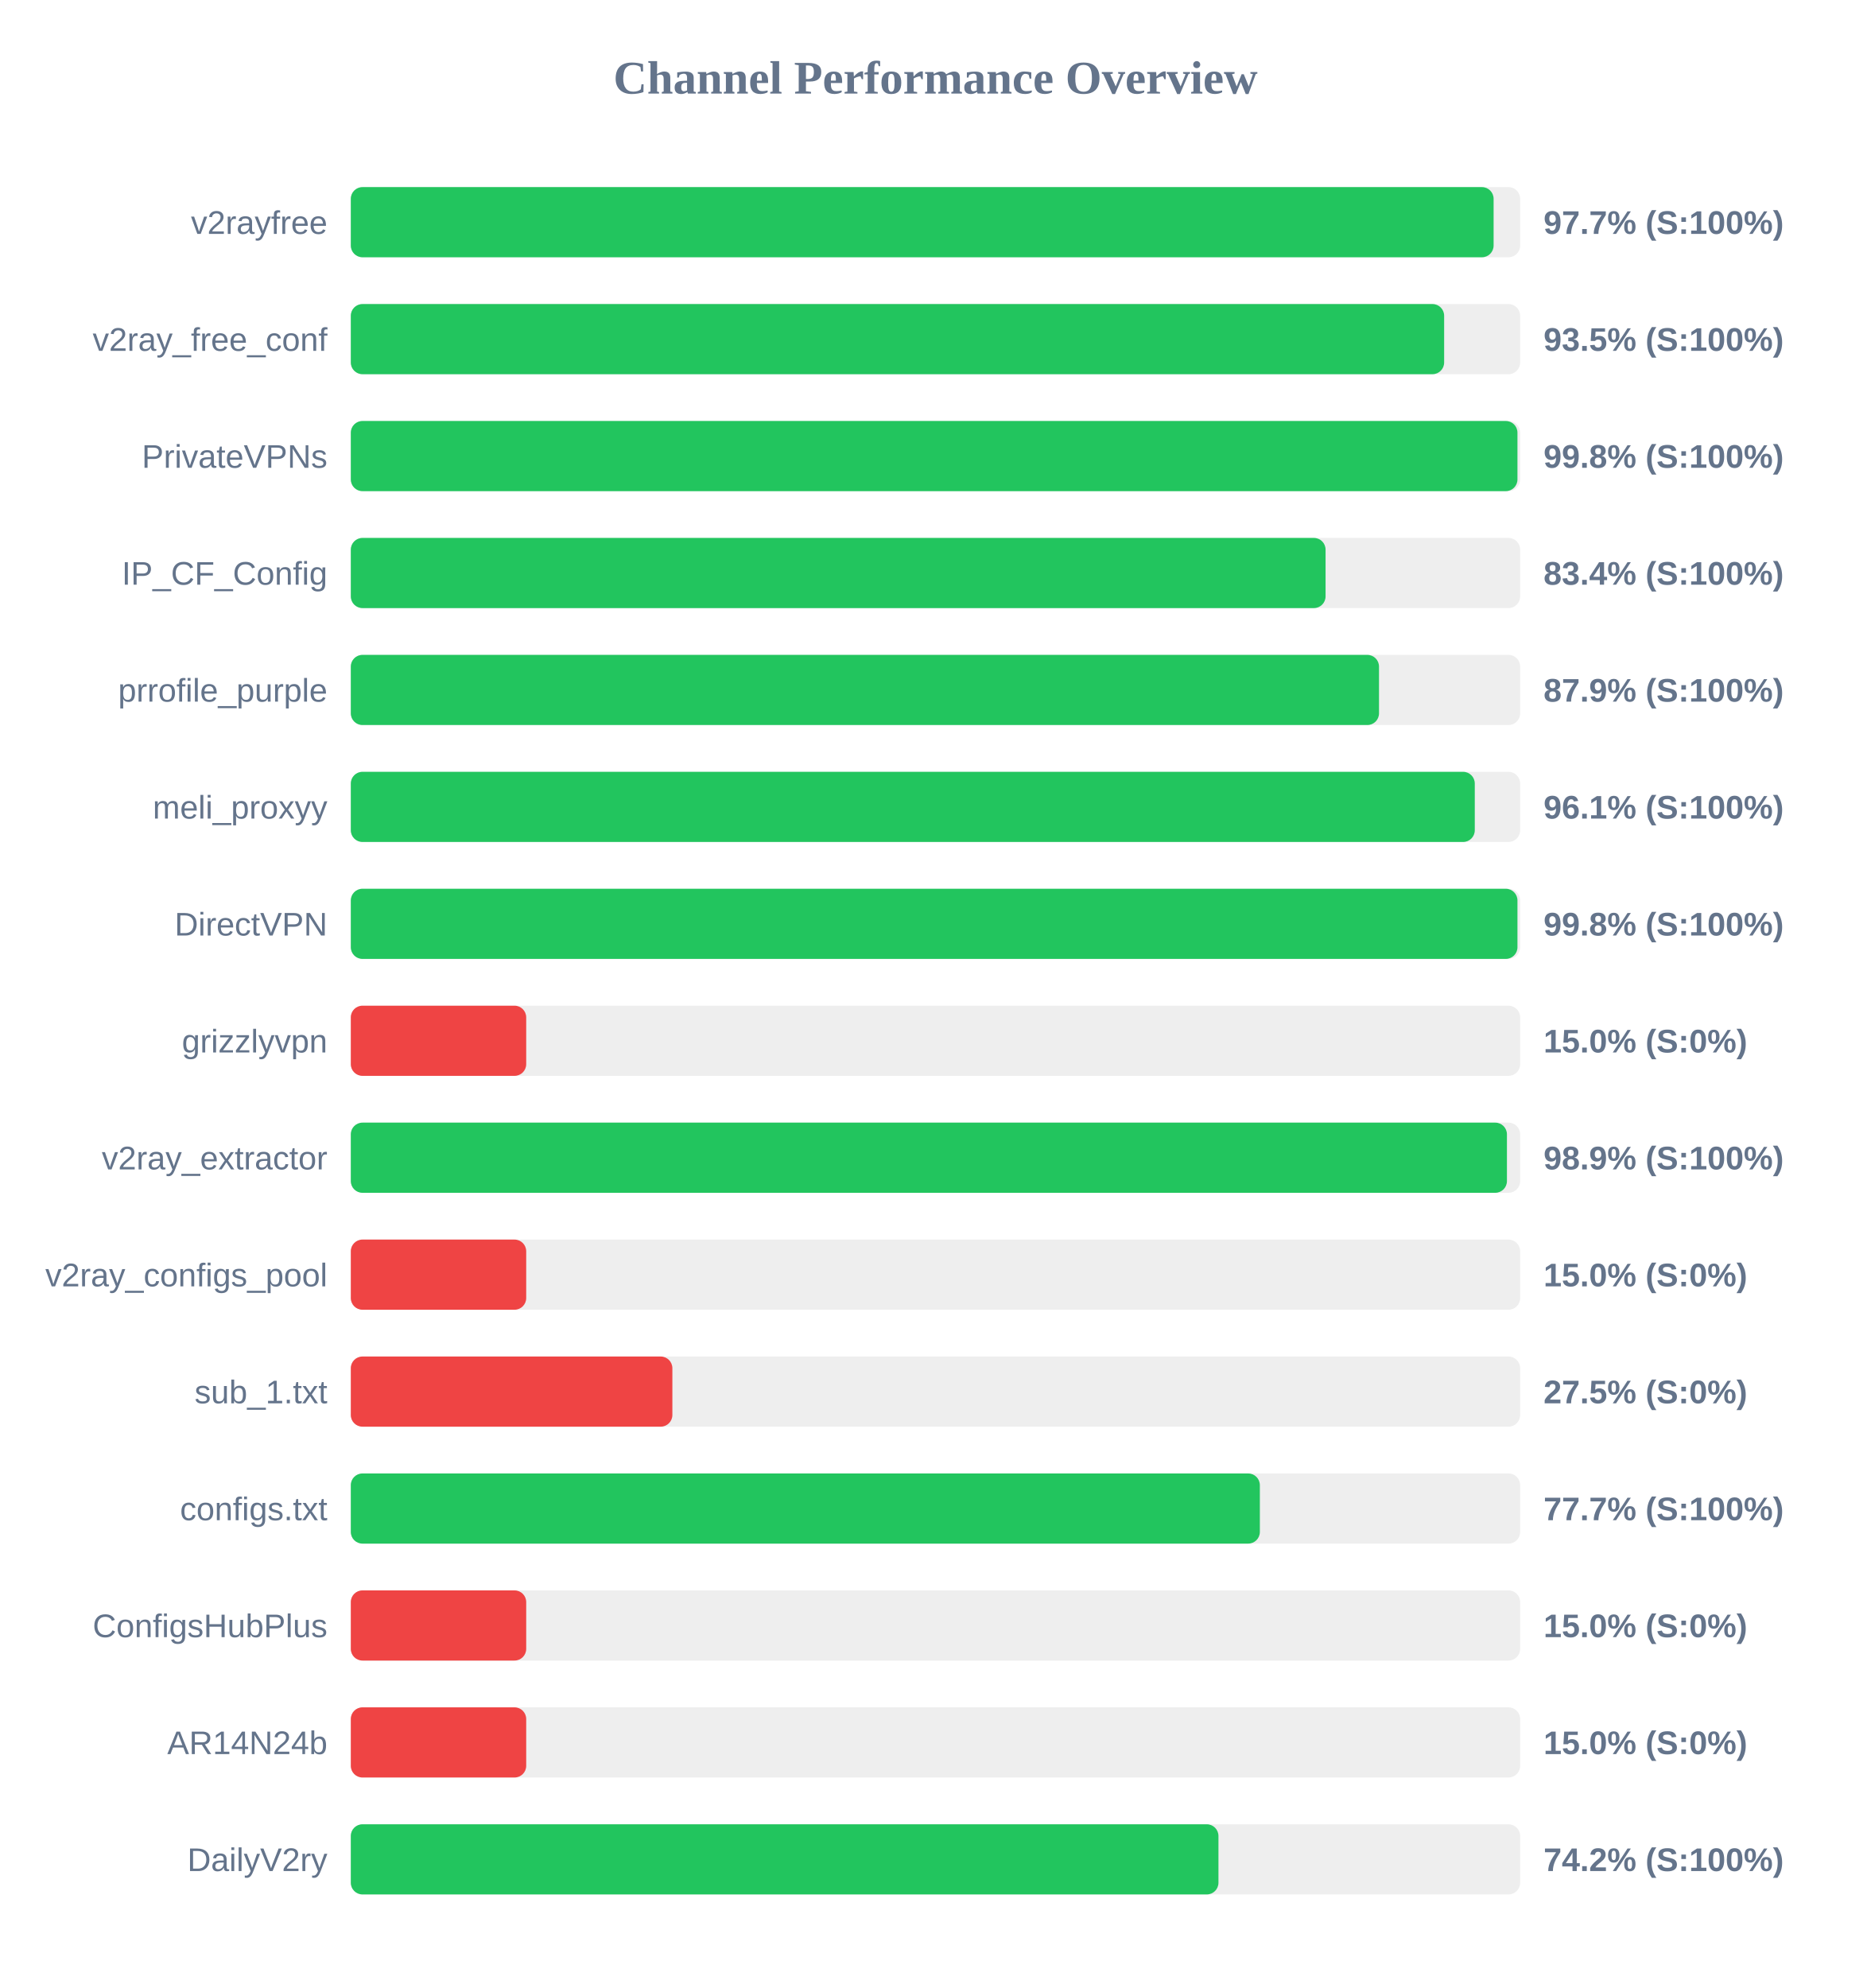
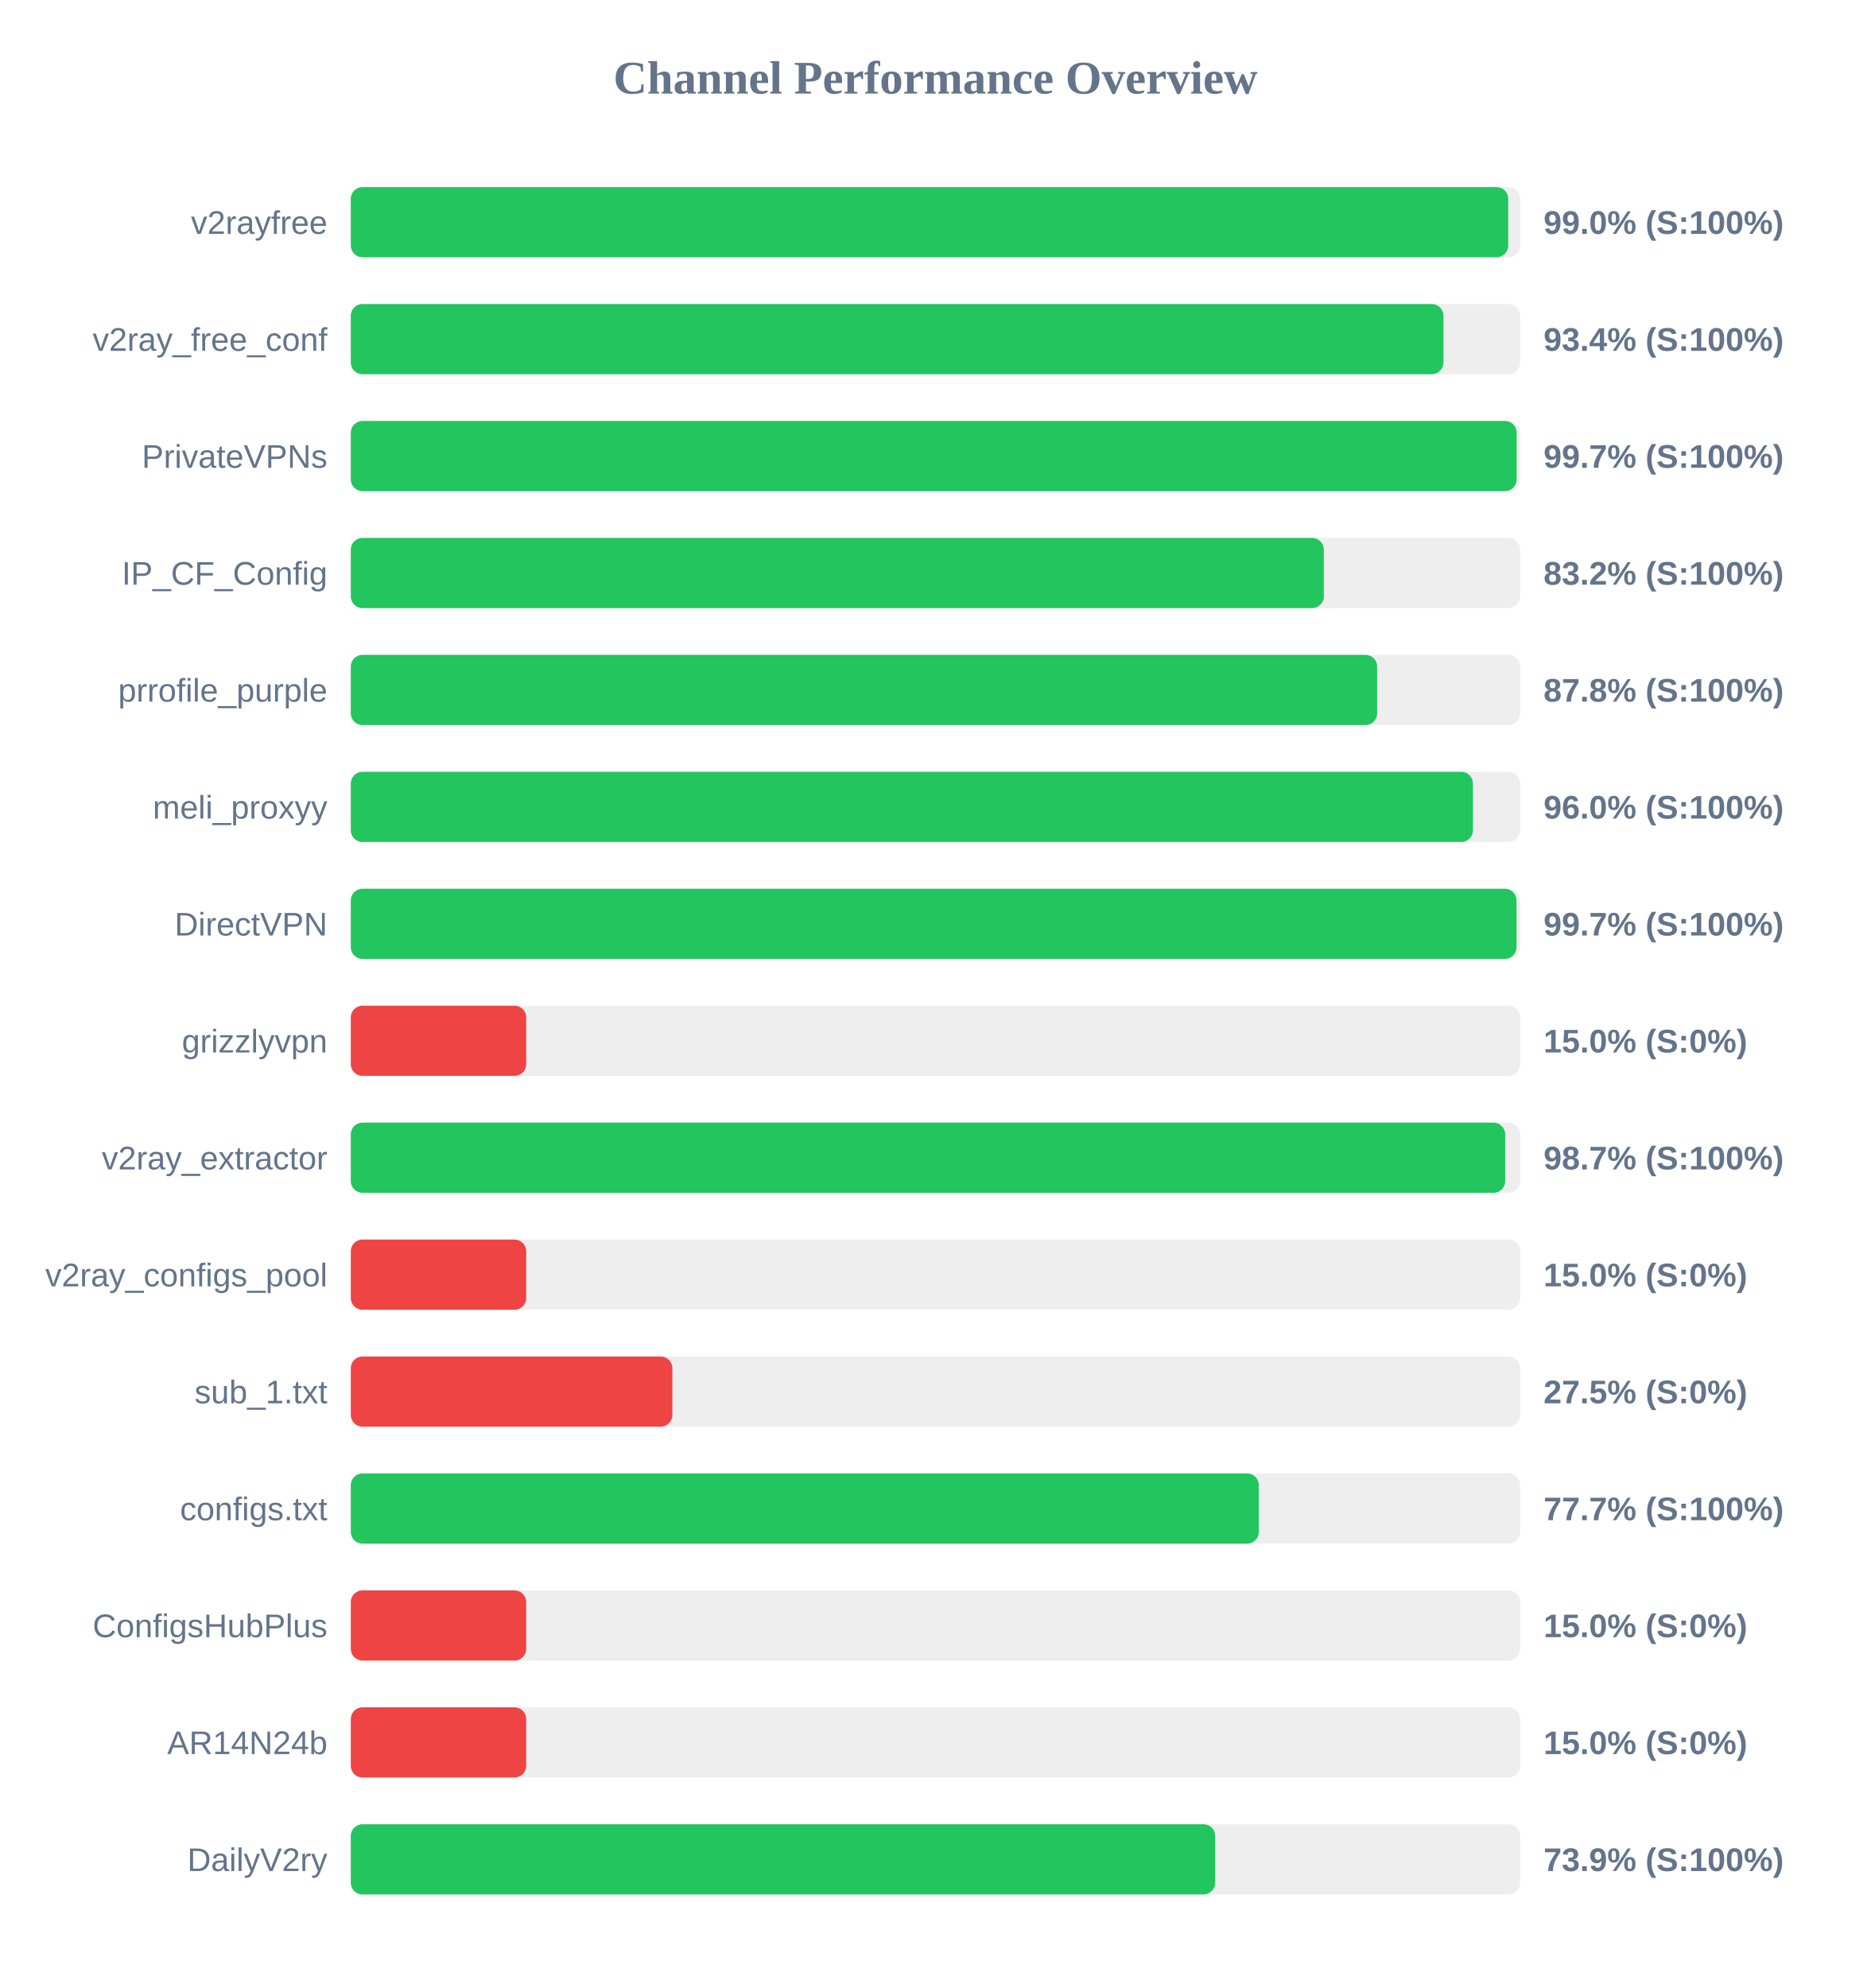
<svg xmlns="http://www.w3.org/2000/svg" width="800" height="850" version="1.1">
  <style>
        .row { font: 14px Arial; fill: #64748b; }
        .score { font: bold 14px Arial; fill: #64748b; }
    </style>
  <text x="400" y="40" text-anchor="middle" font-size="20px" font-weight="bold" fill="#64748b">Channel Performance Overview</text>
  <rect x="150" y="80" width="500" height="30" fill="#eee" rx="5" />
-   <rect x="150" y="80" width="488.65" height="30" fill="#22c55e" rx="5" />
+   <rect x="150" y="80" width="494.9" height="30" fill="#22c55e" rx="5" />
  <text x="140" y="100" text-anchor="end" class="row">v2rayfree</text>
-   <text x="660" y="100" text-anchor="start" class="score">97.7% (S:100%)</text>
+   <text x="660" y="100" text-anchor="start" class="score">99.0% (S:100%)</text>
  <rect x="150" y="130" width="500" height="30" fill="#eee" rx="5" />
-   <rect x="150" y="130" width="467.5" height="30" fill="#22c55e" rx="5" />
+   <rect x="150" y="130" width="467.2" height="30" fill="#22c55e" rx="5" />
  <text x="140" y="150" text-anchor="end" class="row">v2ray_free_conf</text>
-   <text x="660" y="150" text-anchor="start" class="score">93.5% (S:100%)</text>
+   <text x="660" y="150" text-anchor="start" class="score">93.4% (S:100%)</text>
  <rect x="150" y="180" width="500" height="30" fill="#eee" rx="5" />
-   <rect x="150" y="180" width="498.85" height="30" fill="#22c55e" rx="5" />
+   <rect x="150" y="180" width="498.5" height="30" fill="#22c55e" rx="5" />
  <text x="140" y="200" text-anchor="end" class="row">PrivateVPNs</text>
-   <text x="660" y="200" text-anchor="start" class="score">99.8% (S:100%)</text>
+   <text x="660" y="200" text-anchor="start" class="score">99.7% (S:100%)</text>
  <rect x="150" y="230" width="500" height="30" fill="#eee" rx="5" />
-   <rect x="150" y="230" width="416.8" height="30" fill="#22c55e" rx="5" />
+   <rect x="150" y="230" width="416.05" height="30" fill="#22c55e" rx="5" />
  <text x="140" y="250" text-anchor="end" class="row">IP_CF_Config</text>
-   <text x="660" y="250" text-anchor="start" class="score">83.4% (S:100%)</text>
+   <text x="660" y="250" text-anchor="start" class="score">83.2% (S:100%)</text>
  <rect x="150" y="280" width="500" height="30" fill="#eee" rx="5" />
-   <rect x="150" y="280" width="439.65" height="30" fill="#22c55e" rx="5" />
+   <rect x="150" y="280" width="438.85" height="30" fill="#22c55e" rx="5" />
  <text x="140" y="300" text-anchor="end" class="row">prrofile_purple</text>
-   <text x="660" y="300" text-anchor="start" class="score">87.9% (S:100%)</text>
+   <text x="660" y="300" text-anchor="start" class="score">87.8% (S:100%)</text>
  <rect x="150" y="330" width="500" height="30" fill="#eee" rx="5" />
-   <rect x="150" y="330" width="480.6" height="30" fill="#22c55e" rx="5" />
+   <rect x="150" y="330" width="479.8" height="30" fill="#22c55e" rx="5" />
  <text x="140" y="350" text-anchor="end" class="row">meli_proxyy</text>
-   <text x="660" y="350" text-anchor="start" class="score">96.1% (S:100%)</text>
+   <text x="660" y="350" text-anchor="start" class="score">96.0% (S:100%)</text>
  <rect x="150" y="380" width="500" height="30" fill="#eee" rx="5" />
-   <rect x="150" y="380" width="498.85" height="30" fill="#22c55e" rx="5" />
+   <rect x="150" y="380" width="498.45" height="30" fill="#22c55e" rx="5" />
  <text x="140" y="400" text-anchor="end" class="row">DirectVPN</text>
-   <text x="660" y="400" text-anchor="start" class="score">99.8% (S:100%)</text>
+   <text x="660" y="400" text-anchor="start" class="score">99.7% (S:100%)</text>
  <rect x="150" y="430" width="500" height="30" fill="#eee" rx="5" />
  <rect x="150" y="430" width="75.0" height="30" fill="#ef4444" rx="5" />
  <text x="140" y="450" text-anchor="end" class="row">grizzlyvpn</text>
  <text x="660" y="450" text-anchor="start" class="score">15.0% (S:0%)</text>
  <rect x="150" y="480" width="500" height="30" fill="#eee" rx="5" />
-   <rect x="150" y="480" width="494.35" height="30" fill="#22c55e" rx="5" />
+   <rect x="150" y="480" width="493.6" height="30" fill="#22c55e" rx="5" />
  <text x="140" y="500" text-anchor="end" class="row">v2ray_extractor</text>
-   <text x="660" y="500" text-anchor="start" class="score">98.9% (S:100%)</text>
+   <text x="660" y="500" text-anchor="start" class="score">98.7% (S:100%)</text>
  <rect x="150" y="530" width="500" height="30" fill="#eee" rx="5" />
  <rect x="150" y="530" width="75.0" height="30" fill="#ef4444" rx="5" />
  <text x="140" y="550" text-anchor="end" class="row">v2ray_configs_pool</text>
  <text x="660" y="550" text-anchor="start" class="score">15.0% (S:0%)</text>
  <rect x="150" y="580" width="500" height="30" fill="#eee" rx="5" />
  <rect x="150" y="580" width="137.5" height="30" fill="#ef4444" rx="5" />
  <text x="140" y="600" text-anchor="end" class="row">sub_1.txt</text>
  <text x="660" y="600" text-anchor="start" class="score">27.5% (S:0%)</text>
  <rect x="150" y="630" width="500" height="30" fill="#eee" rx="5" />
-   <rect x="150" y="630" width="388.7" height="30" fill="#22c55e" rx="5" />
+   <rect x="150" y="630" width="388.25" height="30" fill="#22c55e" rx="5" />
  <text x="140" y="650" text-anchor="end" class="row">configs.txt</text>
  <text x="660" y="650" text-anchor="start" class="score">77.7% (S:100%)</text>
  <rect x="150" y="680" width="500" height="30" fill="#eee" rx="5" />
  <rect x="150" y="680" width="75.0" height="30" fill="#ef4444" rx="5" />
  <text x="140" y="700" text-anchor="end" class="row">ConfigsHubPlus</text>
  <text x="660" y="700" text-anchor="start" class="score">15.0% (S:0%)</text>
  <rect x="150" y="730" width="500" height="30" fill="#eee" rx="5" />
  <rect x="150" y="730" width="75.0" height="30" fill="#ef4444" rx="5" />
  <text x="140" y="750" text-anchor="end" class="row">AR14N24b</text>
  <text x="660" y="750" text-anchor="start" class="score">15.0% (S:0%)</text>
  <rect x="150" y="780" width="500" height="30" fill="#eee" rx="5" />
-   <rect x="150" y="780" width="371.0" height="30" fill="#22c55e" rx="5" />
+   <rect x="150" y="780" width="369.6" height="30" fill="#22c55e" rx="5" />
  <text x="140" y="800" text-anchor="end" class="row">DailyV2ry</text>
-   <text x="660" y="800" text-anchor="start" class="score">74.2% (S:100%)</text>
+   <text x="660" y="800" text-anchor="start" class="score">73.9% (S:100%)</text>
</svg>
